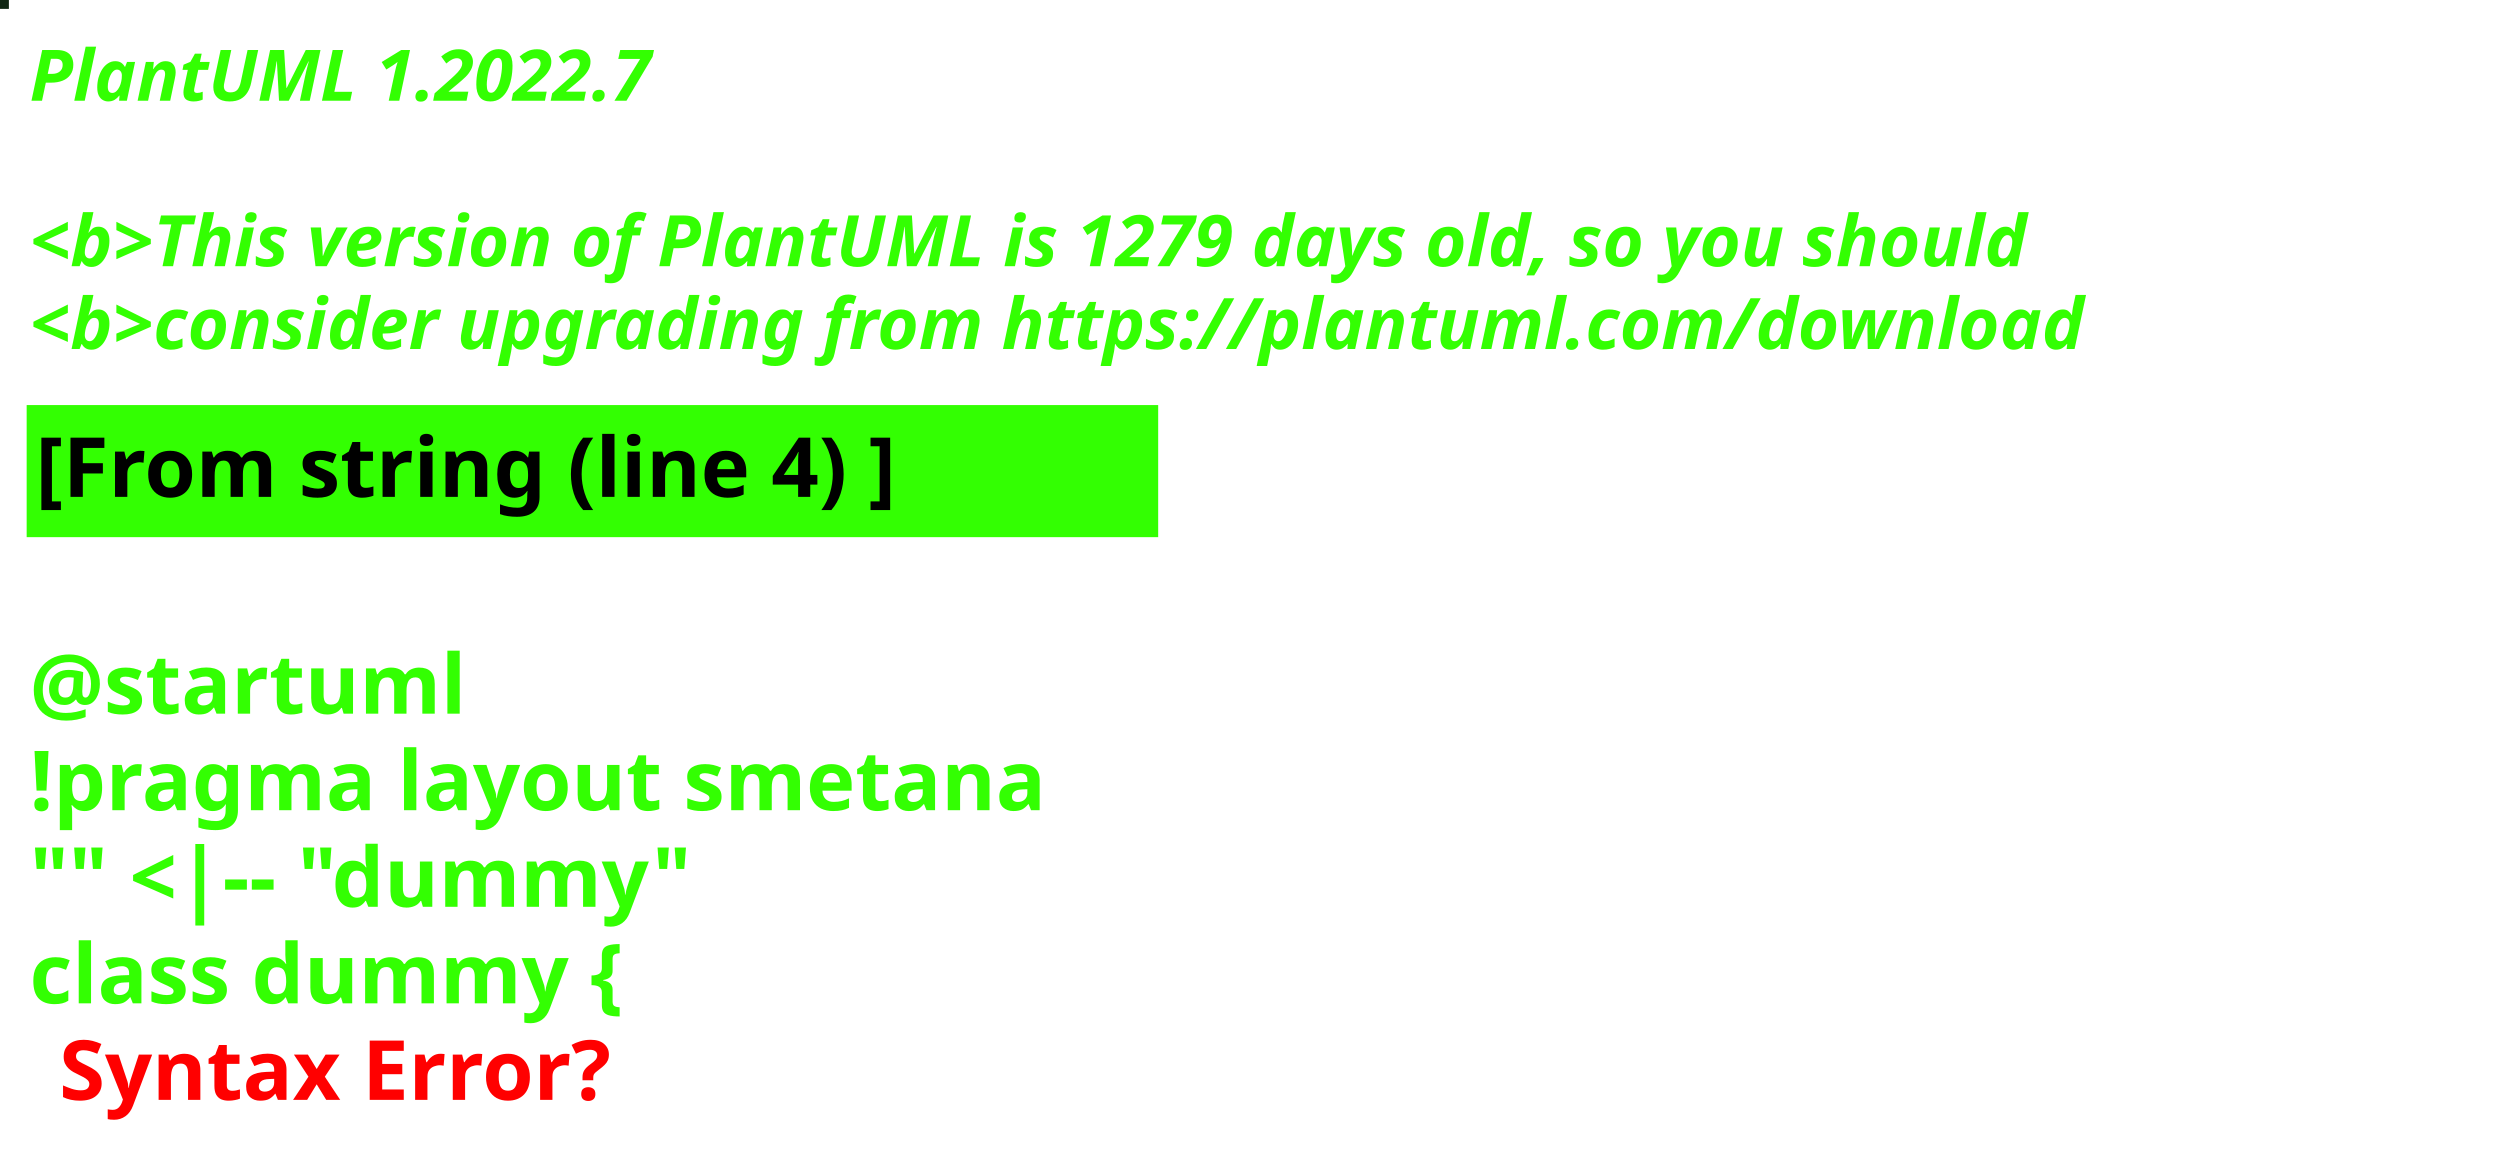
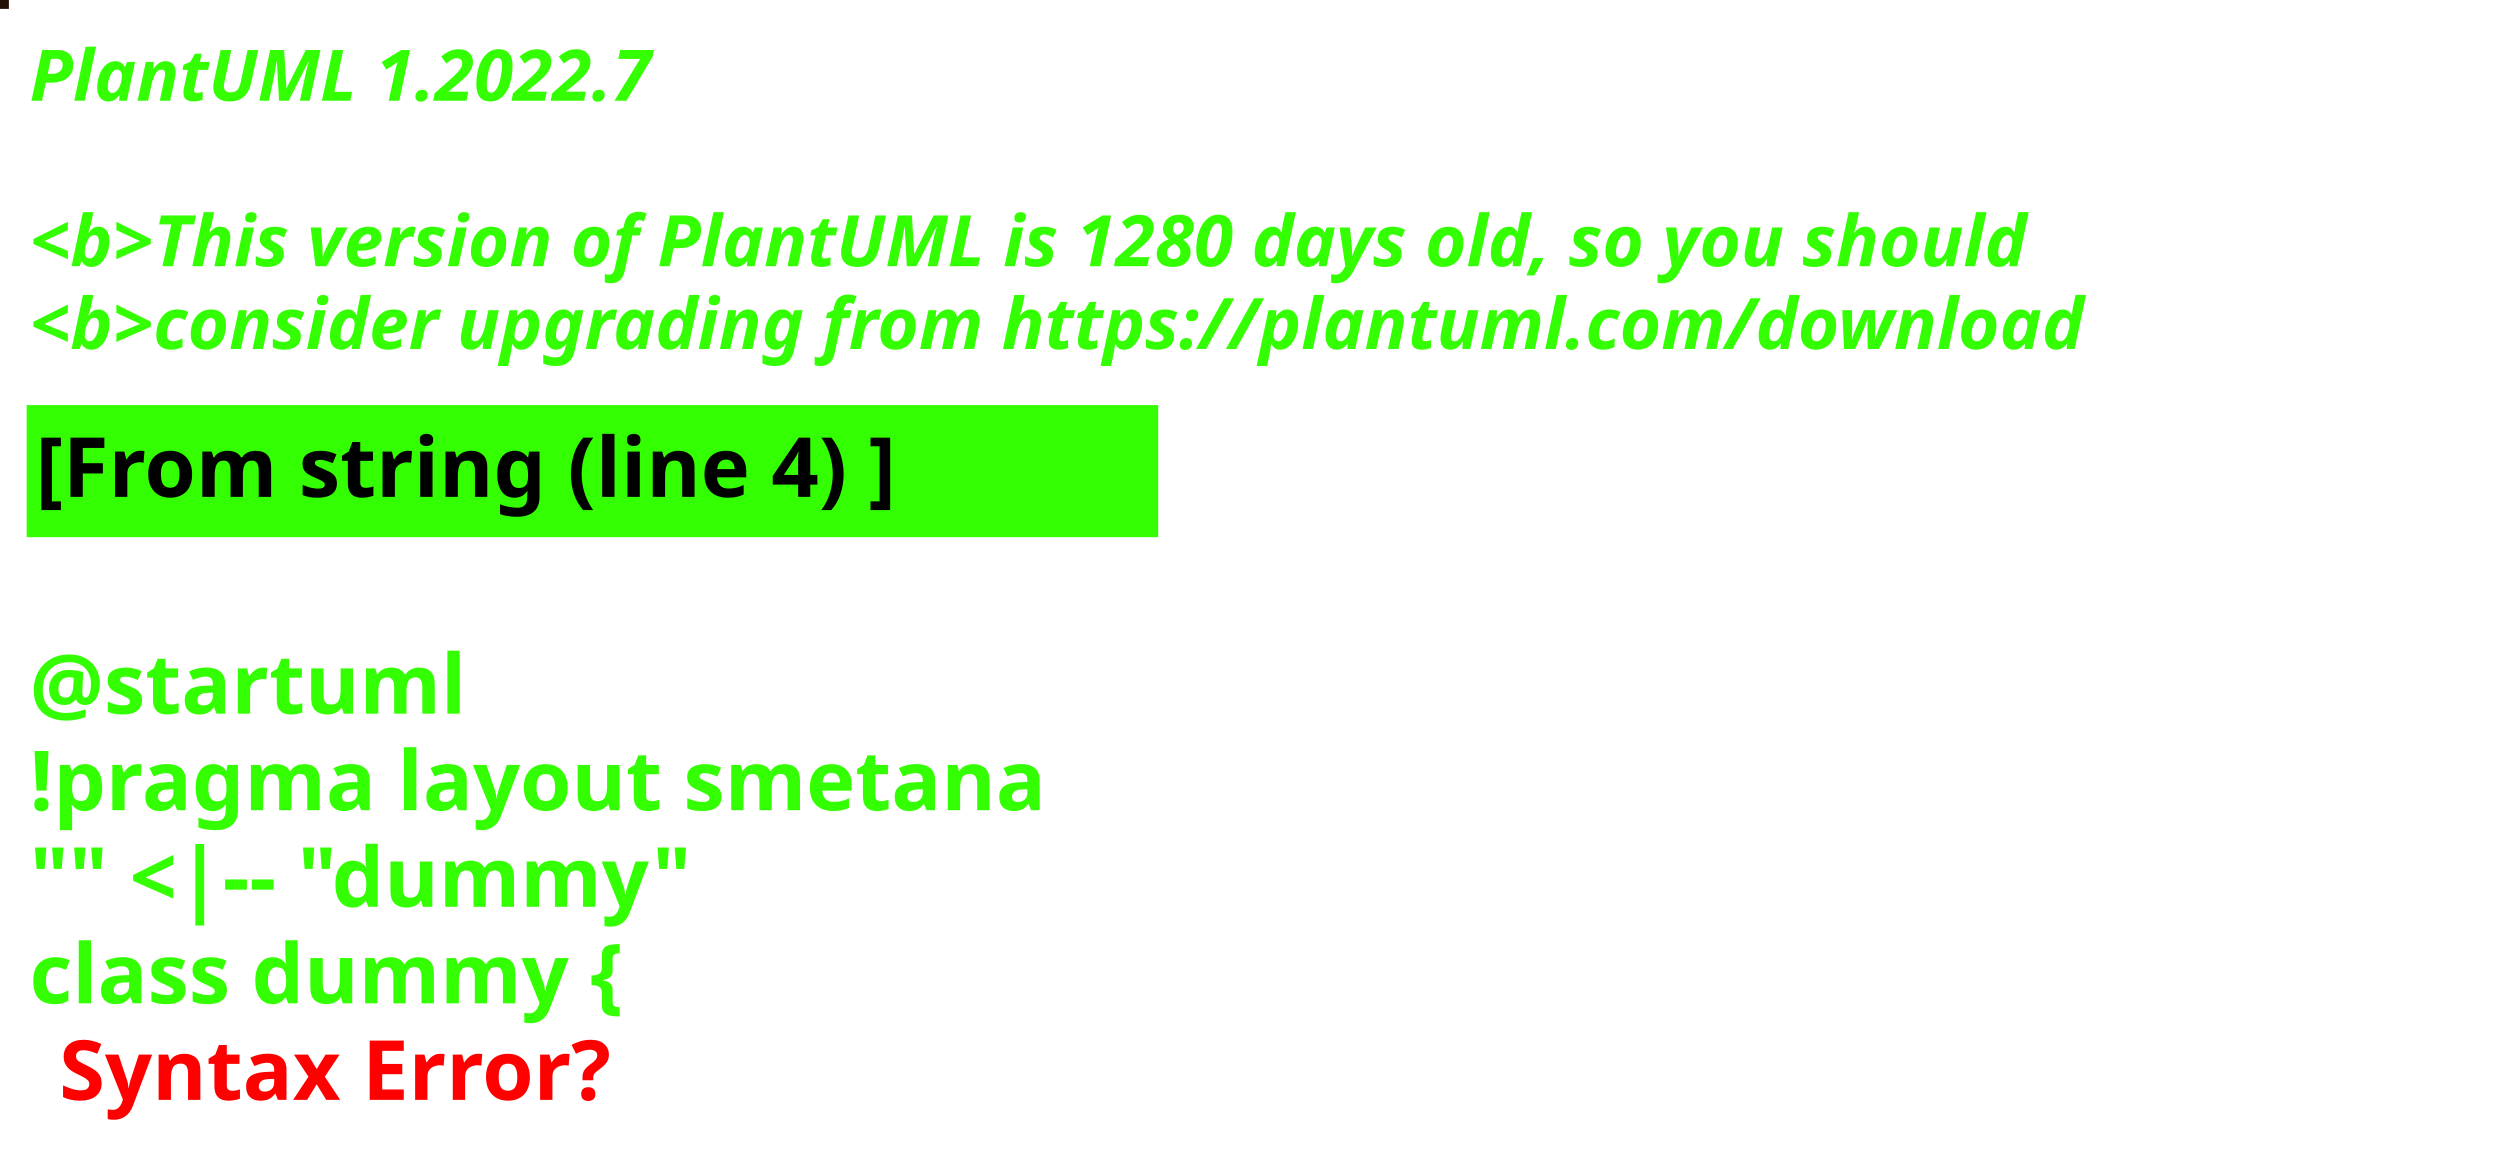
<svg xmlns="http://www.w3.org/2000/svg" contentStyleType="text/css" height="194px" preserveAspectRatio="none" style="width:422px;height:194px;background:#000000;" version="1.1" viewBox="0 0 422 194" width="422px" zoomAndPan="magnify">
  <defs />
  <g>
-     <rect fill="#112714" height="1" style="stroke:#112714;stroke-width:1.0;" width="1" x="0" y="0" />
+     <rect fill="#251005" height="1" style="stroke:#251005;stroke-width:1.0;" width="1" x="0" y="0" />
    <text fill="#33FF02" font-family="sans-serif" font-size="12" font-style="italic" font-weight="bold" lengthAdjust="spacing" textLength="127" x="5" y="17">PlantUML 1.2022.7</text>
    <text fill="#33FF02" font-family="sans-serif" font-size="12" font-style="italic" font-weight="bold" lengthAdjust="spacing" textLength="4" x="5" y="30.969"> </text>
-     <text fill="#33FF02" font-family="sans-serif" font-size="12" font-style="italic" font-weight="bold" lengthAdjust="spacing" textLength="407" x="5" y="44.938">&lt;b&gt;This version of PlantUML is 1279 days old, so you should</text>
+     <text fill="#33FF02" font-family="sans-serif" font-size="12" font-style="italic" font-weight="bold" lengthAdjust="spacing" textLength="407" x="5" y="44.938">&lt;b&gt;This version of PlantUML is 1280 days old, so you should</text>
    <text fill="#33FF02" font-family="sans-serif" font-size="12" font-style="italic" font-weight="bold" lengthAdjust="spacing" textLength="408" x="5" y="58.906">&lt;b&gt;consider upgrading from https://plantuml.com/download</text>
    <rect fill="#33FF02" height="21.297" style="stroke:#33FF02;stroke-width:1.0;" width="190" x="5" y="68.875" />
    <text fill="#000000" font-family="sans-serif" font-size="14" font-weight="bold" lengthAdjust="spacing" textLength="168" x="6" y="83.875">[From string (line 4) ]</text>
    <text fill="#33FF02" font-family="sans-serif" font-size="14" font-weight="bold" lengthAdjust="spacing" textLength="5" x="5" y="104.172"> </text>
    <text fill="#33FF02" font-family="sans-serif" font-size="14" font-weight="bold" lengthAdjust="spacing" textLength="79" x="5" y="120.469">@startuml</text>
    <text fill="#33FF02" font-family="sans-serif" font-size="14" font-weight="bold" lengthAdjust="spacing" textLength="190" x="5" y="136.766">!pragma layout smetana</text>
    <text fill="#33FF02" font-family="sans-serif" font-size="14" font-weight="bold" lengthAdjust="spacing" textLength="124" x="5" y="153.062">"" &lt;|-- "dummy"</text>
    <text fill="#33FF02" font-family="sans-serif" font-size="14" font-weight="bold" lengthAdjust="spacing" text-decoration="wavy underline" textLength="117" x="5" y="169.359">class dummy {</text>
    <text fill="#FF0000" font-family="sans-serif" font-size="14" font-weight="bold" lengthAdjust="spacing" textLength="106" x="10" y="185.656">Syntax Error?</text>
  </g>
</svg>
